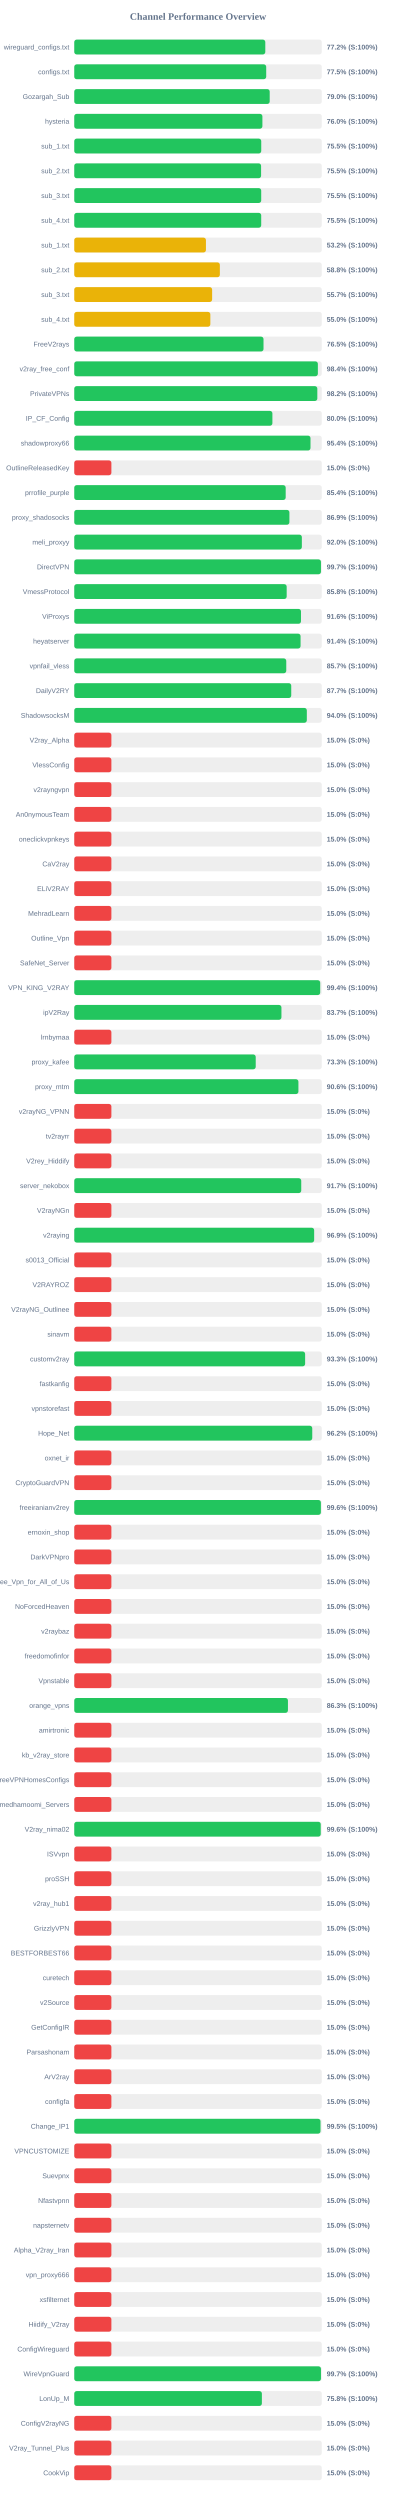
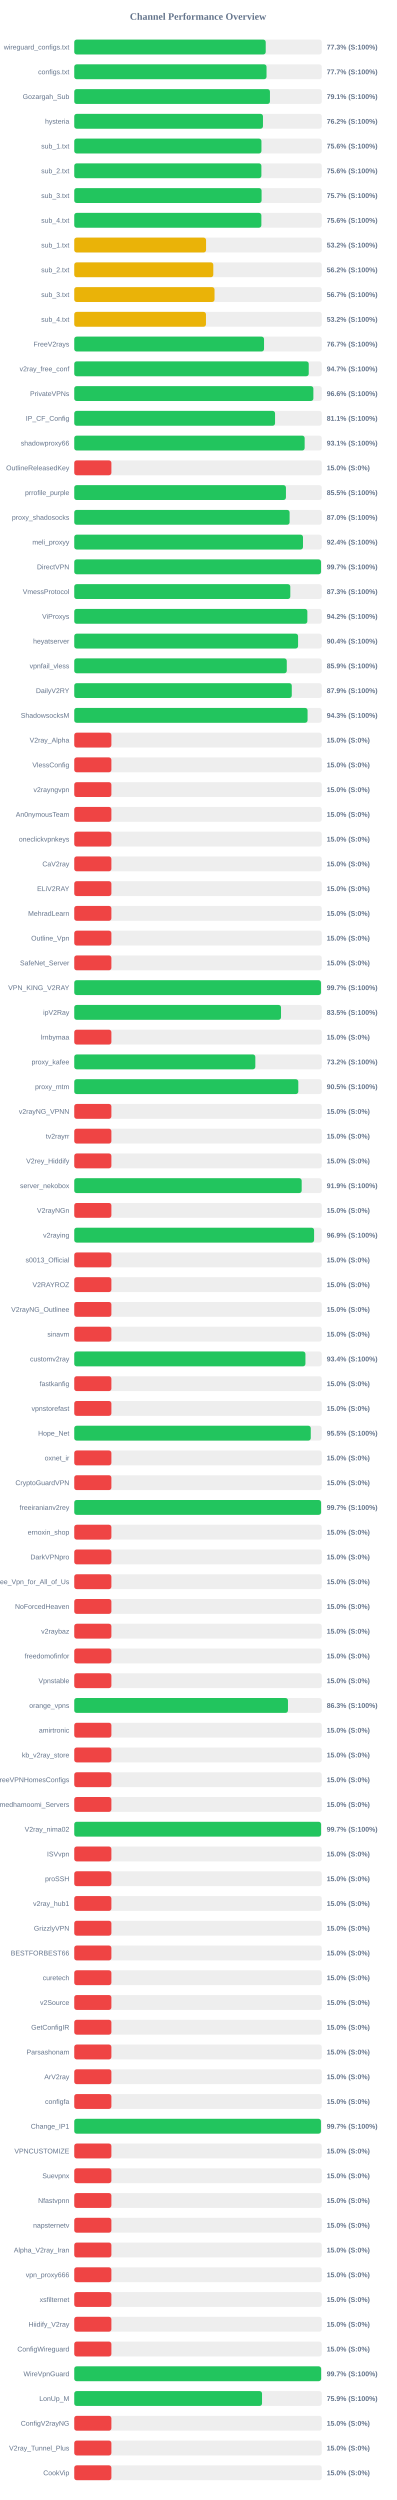
<svg xmlns="http://www.w3.org/2000/svg" width="800" height="5050" version="1.1">
  <style>
        .row { font: 14px Arial; fill: #64748b; }
        .score { font: bold 14px Arial; fill: #64748b; }
    </style>
  <text x="400" y="40" text-anchor="middle" font-size="20px" font-weight="bold" fill="#64748b">Channel Performance Overview</text>
  <rect x="150" y="80" width="500" height="30" fill="#eee" rx="5" />
-   <rect x="150" y="80" width="385.9" height="30" fill="#22c55e" rx="5" />
+   <rect x="150" y="80" width="386.75" height="30" fill="#22c55e" rx="5" />
  <text x="140" y="100" text-anchor="end" class="row">wireguard_configs.txt</text>
-   <text x="660" y="100" text-anchor="start" class="score">77.2% (S:100%)</text>
+   <text x="660" y="100" text-anchor="start" class="score">77.3% (S:100%)</text>
  <rect x="150" y="130" width="500" height="30" fill="#eee" rx="5" />
-   <rect x="150" y="130" width="387.75" height="30" fill="#22c55e" rx="5" />
+   <rect x="150" y="130" width="388.4" height="30" fill="#22c55e" rx="5" />
  <text x="140" y="150" text-anchor="end" class="row">configs.txt</text>
-   <text x="660" y="150" text-anchor="start" class="score">77.5% (S:100%)</text>
+   <text x="660" y="150" text-anchor="start" class="score">77.7% (S:100%)</text>
  <rect x="150" y="180" width="500" height="30" fill="#eee" rx="5" />
-   <rect x="150" y="180" width="394.8" height="30" fill="#22c55e" rx="5" />
+   <rect x="150" y="180" width="395.3" height="30" fill="#22c55e" rx="5" />
  <text x="140" y="200" text-anchor="end" class="row">Gozargah_Sub</text>
-   <text x="660" y="200" text-anchor="start" class="score">79.0% (S:100%)</text>
+   <text x="660" y="200" text-anchor="start" class="score">79.1% (S:100%)</text>
  <rect x="150" y="230" width="500" height="30" fill="#eee" rx="5" />
-   <rect x="150" y="230" width="380.05" height="30" fill="#22c55e" rx="5" />
+   <rect x="150" y="230" width="381.2" height="30" fill="#22c55e" rx="5" />
  <text x="140" y="250" text-anchor="end" class="row">hysteria</text>
-   <text x="660" y="250" text-anchor="start" class="score">76.0% (S:100%)</text>
+   <text x="660" y="250" text-anchor="start" class="score">76.2% (S:100%)</text>
  <rect x="150" y="280" width="500" height="30" fill="#eee" rx="5" />
-   <rect x="150" y="280" width="377.7" height="30" fill="#22c55e" rx="5" />
+   <rect x="150" y="280" width="378.1" height="30" fill="#22c55e" rx="5" />
  <text x="140" y="300" text-anchor="end" class="row">sub_1.txt</text>
-   <text x="660" y="300" text-anchor="start" class="score">75.5% (S:100%)</text>
+   <text x="660" y="300" text-anchor="start" class="score">75.6% (S:100%)</text>
  <rect x="150" y="330" width="500" height="30" fill="#eee" rx="5" />
-   <rect x="150" y="330" width="377.4" height="30" fill="#22c55e" rx="5" />
+   <rect x="150" y="330" width="378.0" height="30" fill="#22c55e" rx="5" />
  <text x="140" y="350" text-anchor="end" class="row">sub_2.txt</text>
-   <text x="660" y="350" text-anchor="start" class="score">75.5% (S:100%)</text>
+   <text x="660" y="350" text-anchor="start" class="score">75.6% (S:100%)</text>
  <rect x="150" y="380" width="500" height="30" fill="#eee" rx="5" />
-   <rect x="150" y="380" width="377.65" height="30" fill="#22c55e" rx="5" />
+   <rect x="150" y="380" width="378.4" height="30" fill="#22c55e" rx="5" />
  <text x="140" y="400" text-anchor="end" class="row">sub_3.txt</text>
-   <text x="660" y="400" text-anchor="start" class="score">75.5% (S:100%)</text>
+   <text x="660" y="400" text-anchor="start" class="score">75.7% (S:100%)</text>
  <rect x="150" y="430" width="500" height="30" fill="#eee" rx="5" />
-   <rect x="150" y="430" width="377.65" height="30" fill="#22c55e" rx="5" />
+   <rect x="150" y="430" width="377.95" height="30" fill="#22c55e" rx="5" />
  <text x="140" y="450" text-anchor="end" class="row">sub_4.txt</text>
-   <text x="660" y="450" text-anchor="start" class="score">75.5% (S:100%)</text>
+   <text x="660" y="450" text-anchor="start" class="score">75.6% (S:100%)</text>
  <rect x="150" y="480" width="500" height="30" fill="#eee" rx="5" />
-   <rect x="150" y="480" width="266.0" height="30" fill="#eab308" rx="5" />
+   <rect x="150" y="480" width="266.25" height="30" fill="#eab308" rx="5" />
  <text x="140" y="500" text-anchor="end" class="row">sub_1.txt</text>
  <text x="660" y="500" text-anchor="start" class="score">53.2% (S:100%)</text>
  <rect x="150" y="530" width="500" height="30" fill="#eee" rx="5" />
-   <rect x="150" y="530" width="294.1" height="30" fill="#eab308" rx="5" />
+   <rect x="150" y="530" width="280.85" height="30" fill="#eab308" rx="5" />
  <text x="140" y="550" text-anchor="end" class="row">sub_2.txt</text>
-   <text x="660" y="550" text-anchor="start" class="score">58.8% (S:100%)</text>
+   <text x="660" y="550" text-anchor="start" class="score">56.2% (S:100%)</text>
  <rect x="150" y="580" width="500" height="30" fill="#eee" rx="5" />
-   <rect x="150" y="580" width="278.5" height="30" fill="#eab308" rx="5" />
+   <rect x="150" y="580" width="283.35" height="30" fill="#eab308" rx="5" />
  <text x="140" y="600" text-anchor="end" class="row">sub_3.txt</text>
-   <text x="660" y="600" text-anchor="start" class="score">55.7% (S:100%)</text>
+   <text x="660" y="600" text-anchor="start" class="score">56.7% (S:100%)</text>
  <rect x="150" y="630" width="500" height="30" fill="#eee" rx="5" />
-   <rect x="150" y="630" width="274.9" height="30" fill="#eab308" rx="5" />
+   <rect x="150" y="630" width="266.05" height="30" fill="#eab308" rx="5" />
  <text x="140" y="650" text-anchor="end" class="row">sub_4.txt</text>
-   <text x="660" y="650" text-anchor="start" class="score">55.0% (S:100%)</text>
+   <text x="660" y="650" text-anchor="start" class="score">53.2% (S:100%)</text>
  <rect x="150" y="680" width="500" height="30" fill="#eee" rx="5" />
-   <rect x="150" y="680" width="382.3" height="30" fill="#22c55e" rx="5" />
+   <rect x="150" y="680" width="383.35" height="30" fill="#22c55e" rx="5" />
  <text x="140" y="700" text-anchor="end" class="row">FreeV2rays</text>
-   <text x="660" y="700" text-anchor="start" class="score">76.5% (S:100%)</text>
+   <text x="660" y="700" text-anchor="start" class="score">76.7% (S:100%)</text>
  <rect x="150" y="730" width="500" height="30" fill="#eee" rx="5" />
-   <rect x="150" y="730" width="492.1" height="30" fill="#22c55e" rx="5" />
+   <rect x="150" y="730" width="473.65" height="30" fill="#22c55e" rx="5" />
  <text x="140" y="750" text-anchor="end" class="row">v2ray_free_conf</text>
-   <text x="660" y="750" text-anchor="start" class="score">98.4% (S:100%)</text>
+   <text x="660" y="750" text-anchor="start" class="score">94.7% (S:100%)</text>
  <rect x="150" y="780" width="500" height="30" fill="#eee" rx="5" />
-   <rect x="150" y="780" width="491.0" height="30" fill="#22c55e" rx="5" />
+   <rect x="150" y="780" width="483.0" height="30" fill="#22c55e" rx="5" />
  <text x="140" y="800" text-anchor="end" class="row">PrivateVPNs</text>
-   <text x="660" y="800" text-anchor="start" class="score">98.2% (S:100%)</text>
+   <text x="660" y="800" text-anchor="start" class="score">96.6% (S:100%)</text>
  <rect x="150" y="830" width="500" height="30" fill="#eee" rx="5" />
-   <rect x="150" y="830" width="400.25" height="30" fill="#22c55e" rx="5" />
+   <rect x="150" y="830" width="405.6" height="30" fill="#22c55e" rx="5" />
  <text x="140" y="850" text-anchor="end" class="row">IP_CF_Config</text>
-   <text x="660" y="850" text-anchor="start" class="score">80.0% (S:100%)</text>
+   <text x="660" y="850" text-anchor="start" class="score">81.1% (S:100%)</text>
  <rect x="150" y="880" width="500" height="30" fill="#eee" rx="5" />
-   <rect x="150" y="880" width="477.2" height="30" fill="#22c55e" rx="5" />
+   <rect x="150" y="880" width="465.4" height="30" fill="#22c55e" rx="5" />
  <text x="140" y="900" text-anchor="end" class="row">shadowproxy66</text>
-   <text x="660" y="900" text-anchor="start" class="score">95.4% (S:100%)</text>
+   <text x="660" y="900" text-anchor="start" class="score">93.1% (S:100%)</text>
  <rect x="150" y="930" width="500" height="30" fill="#eee" rx="5" />
  <rect x="150" y="930" width="75.0" height="30" fill="#ef4444" rx="5" />
  <text x="140" y="950" text-anchor="end" class="row">OutlineReleasedKey</text>
  <text x="660" y="950" text-anchor="start" class="score">15.0% (S:0%)</text>
  <rect x="150" y="980" width="500" height="30" fill="#eee" rx="5" />
-   <rect x="150" y="980" width="427.1" height="30" fill="#22c55e" rx="5" />
+   <rect x="150" y="980" width="427.6" height="30" fill="#22c55e" rx="5" />
  <text x="140" y="1000" text-anchor="end" class="row">prrofile_purple</text>
-   <text x="660" y="1000" text-anchor="start" class="score">85.4% (S:100%)</text>
+   <text x="660" y="1000" text-anchor="start" class="score">85.5% (S:100%)</text>
  <rect x="150" y="1030" width="500" height="30" fill="#eee" rx="5" />
-   <rect x="150" y="1030" width="434.6" height="30" fill="#22c55e" rx="5" />
+   <rect x="150" y="1030" width="435.0" height="30" fill="#22c55e" rx="5" />
  <text x="140" y="1050" text-anchor="end" class="row">proxy_shadosocks</text>
-   <text x="660" y="1050" text-anchor="start" class="score">86.9% (S:100%)</text>
+   <text x="660" y="1050" text-anchor="start" class="score">87.0% (S:100%)</text>
  <rect x="150" y="1080" width="500" height="30" fill="#eee" rx="5" />
-   <rect x="150" y="1080" width="459.75" height="30" fill="#22c55e" rx="5" />
+   <rect x="150" y="1080" width="462.05" height="30" fill="#22c55e" rx="5" />
  <text x="140" y="1100" text-anchor="end" class="row">meli_proxyy</text>
-   <text x="660" y="1100" text-anchor="start" class="score">92.0% (S:100%)</text>
+   <text x="660" y="1100" text-anchor="start" class="score">92.4% (S:100%)</text>
  <rect x="150" y="1130" width="500" height="30" fill="#eee" rx="5" />
-   <rect x="150" y="1130" width="498.35" height="30" fill="#22c55e" rx="5" />
+   <rect x="150" y="1130" width="498.45" height="30" fill="#22c55e" rx="5" />
  <text x="140" y="1150" text-anchor="end" class="row">DirectVPN</text>
  <text x="660" y="1150" text-anchor="start" class="score">99.7% (S:100%)</text>
  <rect x="150" y="1180" width="500" height="30" fill="#eee" rx="5" />
-   <rect x="150" y="1180" width="429.1" height="30" fill="#22c55e" rx="5" />
+   <rect x="150" y="1180" width="436.4" height="30" fill="#22c55e" rx="5" />
  <text x="140" y="1200" text-anchor="end" class="row">VmessProtocol</text>
-   <text x="660" y="1200" text-anchor="start" class="score">85.8% (S:100%)</text>
+   <text x="660" y="1200" text-anchor="start" class="score">87.3% (S:100%)</text>
  <rect x="150" y="1230" width="500" height="30" fill="#eee" rx="5" />
-   <rect x="150" y="1230" width="458.0" height="30" fill="#22c55e" rx="5" />
+   <rect x="150" y="1230" width="470.85" height="30" fill="#22c55e" rx="5" />
  <text x="140" y="1250" text-anchor="end" class="row">ViProxys</text>
-   <text x="660" y="1250" text-anchor="start" class="score">91.6% (S:100%)</text>
+   <text x="660" y="1250" text-anchor="start" class="score">94.2% (S:100%)</text>
  <rect x="150" y="1280" width="500" height="30" fill="#eee" rx="5" />
-   <rect x="150" y="1280" width="457.15" height="30" fill="#22c55e" rx="5" />
+   <rect x="150" y="1280" width="452.1" height="30" fill="#22c55e" rx="5" />
  <text x="140" y="1300" text-anchor="end" class="row">heyatserver</text>
-   <text x="660" y="1300" text-anchor="start" class="score">91.4% (S:100%)</text>
+   <text x="660" y="1300" text-anchor="start" class="score">90.4% (S:100%)</text>
  <rect x="150" y="1330" width="500" height="30" fill="#eee" rx="5" />
-   <rect x="150" y="1330" width="428.25" height="30" fill="#22c55e" rx="5" />
+   <rect x="150" y="1330" width="429.3" height="30" fill="#22c55e" rx="5" />
  <text x="140" y="1350" text-anchor="end" class="row">vpnfail_vless</text>
-   <text x="660" y="1350" text-anchor="start" class="score">85.7% (S:100%)</text>
+   <text x="660" y="1350" text-anchor="start" class="score">85.9% (S:100%)</text>
  <rect x="150" y="1380" width="500" height="30" fill="#eee" rx="5" />
-   <rect x="150" y="1380" width="438.3" height="30" fill="#22c55e" rx="5" />
+   <rect x="150" y="1380" width="439.4" height="30" fill="#22c55e" rx="5" />
  <text x="140" y="1400" text-anchor="end" class="row">DailyV2RY</text>
-   <text x="660" y="1400" text-anchor="start" class="score">87.7% (S:100%)</text>
+   <text x="660" y="1400" text-anchor="start" class="score">87.9% (S:100%)</text>
  <rect x="150" y="1430" width="500" height="30" fill="#eee" rx="5" />
-   <rect x="150" y="1430" width="469.8" height="30" fill="#22c55e" rx="5" />
+   <rect x="150" y="1430" width="471.3" height="30" fill="#22c55e" rx="5" />
  <text x="140" y="1450" text-anchor="end" class="row">ShadowsocksM</text>
-   <text x="660" y="1450" text-anchor="start" class="score">94.0% (S:100%)</text>
+   <text x="660" y="1450" text-anchor="start" class="score">94.3% (S:100%)</text>
  <rect x="150" y="1480" width="500" height="30" fill="#eee" rx="5" />
  <rect x="150" y="1480" width="75.0" height="30" fill="#ef4444" rx="5" />
  <text x="140" y="1500" text-anchor="end" class="row">V2ray_Alpha</text>
  <text x="660" y="1500" text-anchor="start" class="score">15.0% (S:0%)</text>
  <rect x="150" y="1530" width="500" height="30" fill="#eee" rx="5" />
  <rect x="150" y="1530" width="75.0" height="30" fill="#ef4444" rx="5" />
  <text x="140" y="1550" text-anchor="end" class="row">VlessConfig</text>
  <text x="660" y="1550" text-anchor="start" class="score">15.0% (S:0%)</text>
  <rect x="150" y="1580" width="500" height="30" fill="#eee" rx="5" />
  <rect x="150" y="1580" width="75.0" height="30" fill="#ef4444" rx="5" />
  <text x="140" y="1600" text-anchor="end" class="row">v2rayngvpn</text>
  <text x="660" y="1600" text-anchor="start" class="score">15.0% (S:0%)</text>
  <rect x="150" y="1630" width="500" height="30" fill="#eee" rx="5" />
  <rect x="150" y="1630" width="75.0" height="30" fill="#ef4444" rx="5" />
  <text x="140" y="1650" text-anchor="end" class="row">An0nymousTeam</text>
  <text x="660" y="1650" text-anchor="start" class="score">15.0% (S:0%)</text>
  <rect x="150" y="1680" width="500" height="30" fill="#eee" rx="5" />
  <rect x="150" y="1680" width="75.0" height="30" fill="#ef4444" rx="5" />
  <text x="140" y="1700" text-anchor="end" class="row">oneclickvpnkeys</text>
  <text x="660" y="1700" text-anchor="start" class="score">15.0% (S:0%)</text>
  <rect x="150" y="1730" width="500" height="30" fill="#eee" rx="5" />
  <rect x="150" y="1730" width="75.0" height="30" fill="#ef4444" rx="5" />
  <text x="140" y="1750" text-anchor="end" class="row">CaV2ray</text>
  <text x="660" y="1750" text-anchor="start" class="score">15.0% (S:0%)</text>
  <rect x="150" y="1780" width="500" height="30" fill="#eee" rx="5" />
  <rect x="150" y="1780" width="75.0" height="30" fill="#ef4444" rx="5" />
  <text x="140" y="1800" text-anchor="end" class="row">ELiV2RAY</text>
  <text x="660" y="1800" text-anchor="start" class="score">15.0% (S:0%)</text>
  <rect x="150" y="1830" width="500" height="30" fill="#eee" rx="5" />
  <rect x="150" y="1830" width="75.0" height="30" fill="#ef4444" rx="5" />
  <text x="140" y="1850" text-anchor="end" class="row">MehradLearn</text>
  <text x="660" y="1850" text-anchor="start" class="score">15.0% (S:0%)</text>
  <rect x="150" y="1880" width="500" height="30" fill="#eee" rx="5" />
  <rect x="150" y="1880" width="75.0" height="30" fill="#ef4444" rx="5" />
  <text x="140" y="1900" text-anchor="end" class="row">Outline_Vpn</text>
  <text x="660" y="1900" text-anchor="start" class="score">15.0% (S:0%)</text>
  <rect x="150" y="1930" width="500" height="30" fill="#eee" rx="5" />
  <rect x="150" y="1930" width="75.0" height="30" fill="#ef4444" rx="5" />
  <text x="140" y="1950" text-anchor="end" class="row">SafeNet_Server</text>
  <text x="660" y="1950" text-anchor="start" class="score">15.0% (S:0%)</text>
  <rect x="150" y="1980" width="500" height="30" fill="#eee" rx="5" />
-   <rect x="150" y="1980" width="496.8" height="30" fill="#22c55e" rx="5" />
+   <rect x="150" y="1980" width="498.35" height="30" fill="#22c55e" rx="5" />
  <text x="140" y="2000" text-anchor="end" class="row">VPN_KING_V2RAY</text>
-   <text x="660" y="2000" text-anchor="start" class="score">99.4% (S:100%)</text>
+   <text x="660" y="2000" text-anchor="start" class="score">99.7% (S:100%)</text>
  <rect x="150" y="2030" width="500" height="30" fill="#eee" rx="5" />
-   <rect x="150" y="2030" width="418.5" height="30" fill="#22c55e" rx="5" />
+   <rect x="150" y="2030" width="417.65" height="30" fill="#22c55e" rx="5" />
  <text x="140" y="2050" text-anchor="end" class="row">ipV2Ray</text>
-   <text x="660" y="2050" text-anchor="start" class="score">83.7% (S:100%)</text>
+   <text x="660" y="2050" text-anchor="start" class="score">83.5% (S:100%)</text>
  <rect x="150" y="2080" width="500" height="30" fill="#eee" rx="5" />
  <rect x="150" y="2080" width="75.0" height="30" fill="#ef4444" rx="5" />
  <text x="140" y="2100" text-anchor="end" class="row">lrnbymaa</text>
  <text x="660" y="2100" text-anchor="start" class="score">15.0% (S:0%)</text>
  <rect x="150" y="2130" width="500" height="30" fill="#eee" rx="5" />
-   <rect x="150" y="2130" width="366.55" height="30" fill="#22c55e" rx="5" />
+   <rect x="150" y="2130" width="365.75" height="30" fill="#22c55e" rx="5" />
  <text x="140" y="2150" text-anchor="end" class="row">proxy_kafee</text>
-   <text x="660" y="2150" text-anchor="start" class="score">73.3% (S:100%)</text>
+   <text x="660" y="2150" text-anchor="start" class="score">73.2% (S:100%)</text>
  <rect x="150" y="2180" width="500" height="30" fill="#eee" rx="5" />
-   <rect x="150" y="2180" width="452.8" height="30" fill="#22c55e" rx="5" />
+   <rect x="150" y="2180" width="452.55" height="30" fill="#22c55e" rx="5" />
  <text x="140" y="2200" text-anchor="end" class="row">proxy_mtm</text>
-   <text x="660" y="2200" text-anchor="start" class="score">90.6% (S:100%)</text>
+   <text x="660" y="2200" text-anchor="start" class="score">90.5% (S:100%)</text>
  <rect x="150" y="2230" width="500" height="30" fill="#eee" rx="5" />
  <rect x="150" y="2230" width="75.0" height="30" fill="#ef4444" rx="5" />
  <text x="140" y="2250" text-anchor="end" class="row">v2rayNG_VPNN</text>
  <text x="660" y="2250" text-anchor="start" class="score">15.0% (S:0%)</text>
  <rect x="150" y="2280" width="500" height="30" fill="#eee" rx="5" />
  <rect x="150" y="2280" width="75.0" height="30" fill="#ef4444" rx="5" />
  <text x="140" y="2300" text-anchor="end" class="row">tv2rayrr</text>
  <text x="660" y="2300" text-anchor="start" class="score">15.0% (S:0%)</text>
  <rect x="150" y="2330" width="500" height="30" fill="#eee" rx="5" />
  <rect x="150" y="2330" width="75.0" height="30" fill="#ef4444" rx="5" />
  <text x="140" y="2350" text-anchor="end" class="row">V2rey_Hiddify</text>
  <text x="660" y="2350" text-anchor="start" class="score">15.0% (S:0%)</text>
  <rect x="150" y="2380" width="500" height="30" fill="#eee" rx="5" />
-   <rect x="150" y="2380" width="458.5" height="30" fill="#22c55e" rx="5" />
+   <rect x="150" y="2380" width="459.4" height="30" fill="#22c55e" rx="5" />
  <text x="140" y="2400" text-anchor="end" class="row">server_nekobox</text>
-   <text x="660" y="2400" text-anchor="start" class="score">91.7% (S:100%)</text>
+   <text x="660" y="2400" text-anchor="start" class="score">91.9% (S:100%)</text>
  <rect x="150" y="2430" width="500" height="30" fill="#eee" rx="5" />
  <rect x="150" y="2430" width="75.0" height="30" fill="#ef4444" rx="5" />
  <text x="140" y="2450" text-anchor="end" class="row">V2rayNGn</text>
  <text x="660" y="2450" text-anchor="start" class="score">15.0% (S:0%)</text>
  <rect x="150" y="2480" width="500" height="30" fill="#eee" rx="5" />
-   <rect x="150" y="2480" width="484.6" height="30" fill="#22c55e" rx="5" />
+   <rect x="150" y="2480" width="484.45" height="30" fill="#22c55e" rx="5" />
  <text x="140" y="2500" text-anchor="end" class="row">v2raying</text>
  <text x="660" y="2500" text-anchor="start" class="score">96.9% (S:100%)</text>
  <rect x="150" y="2530" width="500" height="30" fill="#eee" rx="5" />
  <rect x="150" y="2530" width="75.0" height="30" fill="#ef4444" rx="5" />
  <text x="140" y="2550" text-anchor="end" class="row">s0013_Official</text>
  <text x="660" y="2550" text-anchor="start" class="score">15.0% (S:0%)</text>
  <rect x="150" y="2580" width="500" height="30" fill="#eee" rx="5" />
  <rect x="150" y="2580" width="75.0" height="30" fill="#ef4444" rx="5" />
  <text x="140" y="2600" text-anchor="end" class="row">V2RAYROZ</text>
  <text x="660" y="2600" text-anchor="start" class="score">15.0% (S:0%)</text>
  <rect x="150" y="2630" width="500" height="30" fill="#eee" rx="5" />
  <rect x="150" y="2630" width="75.0" height="30" fill="#ef4444" rx="5" />
  <text x="140" y="2650" text-anchor="end" class="row">V2rayNG_Outlinee</text>
  <text x="660" y="2650" text-anchor="start" class="score">15.0% (S:0%)</text>
  <rect x="150" y="2680" width="500" height="30" fill="#eee" rx="5" />
  <rect x="150" y="2680" width="75.0" height="30" fill="#ef4444" rx="5" />
  <text x="140" y="2700" text-anchor="end" class="row">sinavm</text>
  <text x="660" y="2700" text-anchor="start" class="score">15.0% (S:0%)</text>
  <rect x="150" y="2730" width="500" height="30" fill="#eee" rx="5" />
-   <rect x="150" y="2730" width="466.35" height="30" fill="#22c55e" rx="5" />
+   <rect x="150" y="2730" width="466.95" height="30" fill="#22c55e" rx="5" />
  <text x="140" y="2750" text-anchor="end" class="row">customv2ray</text>
-   <text x="660" y="2750" text-anchor="start" class="score">93.3% (S:100%)</text>
+   <text x="660" y="2750" text-anchor="start" class="score">93.4% (S:100%)</text>
  <rect x="150" y="2780" width="500" height="30" fill="#eee" rx="5" />
  <rect x="150" y="2780" width="75.0" height="30" fill="#ef4444" rx="5" />
  <text x="140" y="2800" text-anchor="end" class="row">fastkanfig</text>
  <text x="660" y="2800" text-anchor="start" class="score">15.0% (S:0%)</text>
  <rect x="150" y="2830" width="500" height="30" fill="#eee" rx="5" />
  <rect x="150" y="2830" width="75.0" height="30" fill="#ef4444" rx="5" />
  <text x="140" y="2850" text-anchor="end" class="row">vpnstorefast</text>
  <text x="660" y="2850" text-anchor="start" class="score">15.0% (S:0%)</text>
  <rect x="150" y="2880" width="500" height="30" fill="#eee" rx="5" />
-   <rect x="150" y="2880" width="480.75" height="30" fill="#22c55e" rx="5" />
+   <rect x="150" y="2880" width="477.75" height="30" fill="#22c55e" rx="5" />
  <text x="140" y="2900" text-anchor="end" class="row">Hope_Net</text>
-   <text x="660" y="2900" text-anchor="start" class="score">96.2% (S:100%)</text>
+   <text x="660" y="2900" text-anchor="start" class="score">95.5% (S:100%)</text>
  <rect x="150" y="2930" width="500" height="30" fill="#eee" rx="5" />
  <rect x="150" y="2930" width="75.0" height="30" fill="#ef4444" rx="5" />
  <text x="140" y="2950" text-anchor="end" class="row">oxnet_ir</text>
  <text x="660" y="2950" text-anchor="start" class="score">15.0% (S:0%)</text>
  <rect x="150" y="2980" width="500" height="30" fill="#eee" rx="5" />
  <rect x="150" y="2980" width="75.0" height="30" fill="#ef4444" rx="5" />
  <text x="140" y="3000" text-anchor="end" class="row">CryptoGuardVPN</text>
  <text x="660" y="3000" text-anchor="start" class="score">15.0% (S:0%)</text>
  <rect x="150" y="3030" width="500" height="30" fill="#eee" rx="5" />
-   <rect x="150" y="3030" width="498.2" height="30" fill="#22c55e" rx="5" />
+   <rect x="150" y="3030" width="498.55" height="30" fill="#22c55e" rx="5" />
  <text x="140" y="3050" text-anchor="end" class="row">freeiranianv2rey</text>
-   <text x="660" y="3050" text-anchor="start" class="score">99.6% (S:100%)</text>
+   <text x="660" y="3050" text-anchor="start" class="score">99.7% (S:100%)</text>
  <rect x="150" y="3080" width="500" height="30" fill="#eee" rx="5" />
  <rect x="150" y="3080" width="75.0" height="30" fill="#ef4444" rx="5" />
  <text x="140" y="3100" text-anchor="end" class="row">ernoxin_shop</text>
  <text x="660" y="3100" text-anchor="start" class="score">15.0% (S:0%)</text>
  <rect x="150" y="3130" width="500" height="30" fill="#eee" rx="5" />
  <rect x="150" y="3130" width="75.0" height="30" fill="#ef4444" rx="5" />
  <text x="140" y="3150" text-anchor="end" class="row">DarkVPNpro</text>
  <text x="660" y="3150" text-anchor="start" class="score">15.0% (S:0%)</text>
  <rect x="150" y="3180" width="500" height="30" fill="#eee" rx="5" />
  <rect x="150" y="3180" width="75.0" height="30" fill="#ef4444" rx="5" />
  <text x="140" y="3200" text-anchor="end" class="row">Free_Vpn_for_All_of_Us</text>
  <text x="660" y="3200" text-anchor="start" class="score">15.0% (S:0%)</text>
  <rect x="150" y="3230" width="500" height="30" fill="#eee" rx="5" />
  <rect x="150" y="3230" width="75.0" height="30" fill="#ef4444" rx="5" />
  <text x="140" y="3250" text-anchor="end" class="row">NoForcedHeaven</text>
  <text x="660" y="3250" text-anchor="start" class="score">15.0% (S:0%)</text>
  <rect x="150" y="3280" width="500" height="30" fill="#eee" rx="5" />
  <rect x="150" y="3280" width="75.0" height="30" fill="#ef4444" rx="5" />
  <text x="140" y="3300" text-anchor="end" class="row">v2raybaz</text>
  <text x="660" y="3300" text-anchor="start" class="score">15.0% (S:0%)</text>
  <rect x="150" y="3330" width="500" height="30" fill="#eee" rx="5" />
  <rect x="150" y="3330" width="75.0" height="30" fill="#ef4444" rx="5" />
  <text x="140" y="3350" text-anchor="end" class="row">freedomofinfor</text>
  <text x="660" y="3350" text-anchor="start" class="score">15.0% (S:0%)</text>
  <rect x="150" y="3380" width="500" height="30" fill="#eee" rx="5" />
  <rect x="150" y="3380" width="75.0" height="30" fill="#ef4444" rx="5" />
  <text x="140" y="3400" text-anchor="end" class="row">Vpnstable</text>
  <text x="660" y="3400" text-anchor="start" class="score">15.0% (S:0%)</text>
  <rect x="150" y="3430" width="500" height="30" fill="#eee" rx="5" />
-   <rect x="150" y="3430" width="431.65" height="30" fill="#22c55e" rx="5" />
+   <rect x="150" y="3430" width="431.7" height="30" fill="#22c55e" rx="5" />
  <text x="140" y="3450" text-anchor="end" class="row">orange_vpns</text>
  <text x="660" y="3450" text-anchor="start" class="score">86.3% (S:100%)</text>
  <rect x="150" y="3480" width="500" height="30" fill="#eee" rx="5" />
  <rect x="150" y="3480" width="75.0" height="30" fill="#ef4444" rx="5" />
  <text x="140" y="3500" text-anchor="end" class="row">amirtronic</text>
  <text x="660" y="3500" text-anchor="start" class="score">15.0% (S:0%)</text>
  <rect x="150" y="3530" width="500" height="30" fill="#eee" rx="5" />
  <rect x="150" y="3530" width="75.0" height="30" fill="#ef4444" rx="5" />
  <text x="140" y="3550" text-anchor="end" class="row">kb_v2ray_store</text>
  <text x="660" y="3550" text-anchor="start" class="score">15.0% (S:0%)</text>
  <rect x="150" y="3580" width="500" height="30" fill="#eee" rx="5" />
  <rect x="150" y="3580" width="75.0" height="30" fill="#ef4444" rx="5" />
  <text x="140" y="3600" text-anchor="end" class="row">FreeVPNHomesConfigs</text>
  <text x="660" y="3600" text-anchor="start" class="score">15.0% (S:0%)</text>
  <rect x="150" y="3630" width="500" height="30" fill="#eee" rx="5" />
  <rect x="150" y="3630" width="75.0" height="30" fill="#ef4444" rx="5" />
  <text x="140" y="3650" text-anchor="end" class="row">Ahmedhamoomi_Servers</text>
  <text x="660" y="3650" text-anchor="start" class="score">15.0% (S:0%)</text>
  <rect x="150" y="3680" width="500" height="30" fill="#eee" rx="5" />
-   <rect x="150" y="3680" width="497.9" height="30" fill="#22c55e" rx="5" />
+   <rect x="150" y="3680" width="498.55" height="30" fill="#22c55e" rx="5" />
  <text x="140" y="3700" text-anchor="end" class="row">V2ray_nima02</text>
-   <text x="660" y="3700" text-anchor="start" class="score">99.6% (S:100%)</text>
+   <text x="660" y="3700" text-anchor="start" class="score">99.7% (S:100%)</text>
  <rect x="150" y="3730" width="500" height="30" fill="#eee" rx="5" />
  <rect x="150" y="3730" width="75.0" height="30" fill="#ef4444" rx="5" />
  <text x="140" y="3750" text-anchor="end" class="row">ISVvpn</text>
  <text x="660" y="3750" text-anchor="start" class="score">15.0% (S:0%)</text>
  <rect x="150" y="3780" width="500" height="30" fill="#eee" rx="5" />
  <rect x="150" y="3780" width="75.0" height="30" fill="#ef4444" rx="5" />
  <text x="140" y="3800" text-anchor="end" class="row">proSSH</text>
  <text x="660" y="3800" text-anchor="start" class="score">15.0% (S:0%)</text>
  <rect x="150" y="3830" width="500" height="30" fill="#eee" rx="5" />
  <rect x="150" y="3830" width="75.0" height="30" fill="#ef4444" rx="5" />
  <text x="140" y="3850" text-anchor="end" class="row">v2ray_hub1</text>
  <text x="660" y="3850" text-anchor="start" class="score">15.0% (S:0%)</text>
  <rect x="150" y="3880" width="500" height="30" fill="#eee" rx="5" />
  <rect x="150" y="3880" width="75.0" height="30" fill="#ef4444" rx="5" />
  <text x="140" y="3900" text-anchor="end" class="row">GrizzlyVPN</text>
  <text x="660" y="3900" text-anchor="start" class="score">15.0% (S:0%)</text>
  <rect x="150" y="3930" width="500" height="30" fill="#eee" rx="5" />
  <rect x="150" y="3930" width="75.0" height="30" fill="#ef4444" rx="5" />
  <text x="140" y="3950" text-anchor="end" class="row">BESTFORBEST66</text>
  <text x="660" y="3950" text-anchor="start" class="score">15.0% (S:0%)</text>
  <rect x="150" y="3980" width="500" height="30" fill="#eee" rx="5" />
  <rect x="150" y="3980" width="75.0" height="30" fill="#ef4444" rx="5" />
  <text x="140" y="4000" text-anchor="end" class="row">curetech</text>
  <text x="660" y="4000" text-anchor="start" class="score">15.0% (S:0%)</text>
  <rect x="150" y="4030" width="500" height="30" fill="#eee" rx="5" />
  <rect x="150" y="4030" width="75.0" height="30" fill="#ef4444" rx="5" />
  <text x="140" y="4050" text-anchor="end" class="row">v2Source</text>
  <text x="660" y="4050" text-anchor="start" class="score">15.0% (S:0%)</text>
  <rect x="150" y="4080" width="500" height="30" fill="#eee" rx="5" />
  <rect x="150" y="4080" width="75.0" height="30" fill="#ef4444" rx="5" />
  <text x="140" y="4100" text-anchor="end" class="row">GetConfigIR</text>
  <text x="660" y="4100" text-anchor="start" class="score">15.0% (S:0%)</text>
  <rect x="150" y="4130" width="500" height="30" fill="#eee" rx="5" />
  <rect x="150" y="4130" width="75.0" height="30" fill="#ef4444" rx="5" />
  <text x="140" y="4150" text-anchor="end" class="row">Parsashonam</text>
  <text x="660" y="4150" text-anchor="start" class="score">15.0% (S:0%)</text>
  <rect x="150" y="4180" width="500" height="30" fill="#eee" rx="5" />
  <rect x="150" y="4180" width="75.0" height="30" fill="#ef4444" rx="5" />
  <text x="140" y="4200" text-anchor="end" class="row">ArV2ray</text>
  <text x="660" y="4200" text-anchor="start" class="score">15.0% (S:0%)</text>
  <rect x="150" y="4230" width="500" height="30" fill="#eee" rx="5" />
  <rect x="150" y="4230" width="75.0" height="30" fill="#ef4444" rx="5" />
  <text x="140" y="4250" text-anchor="end" class="row">configfa</text>
  <text x="660" y="4250" text-anchor="start" class="score">15.0% (S:0%)</text>
  <rect x="150" y="4280" width="500" height="30" fill="#eee" rx="5" />
-   <rect x="150" y="4280" width="497.45" height="30" fill="#22c55e" rx="5" />
+   <rect x="150" y="4280" width="498.3" height="30" fill="#22c55e" rx="5" />
  <text x="140" y="4300" text-anchor="end" class="row">Change_IP1</text>
-   <text x="660" y="4300" text-anchor="start" class="score">99.5% (S:100%)</text>
+   <text x="660" y="4300" text-anchor="start" class="score">99.7% (S:100%)</text>
  <rect x="150" y="4330" width="500" height="30" fill="#eee" rx="5" />
  <rect x="150" y="4330" width="75.0" height="30" fill="#ef4444" rx="5" />
  <text x="140" y="4350" text-anchor="end" class="row">VPNCUSTOMIZE</text>
  <text x="660" y="4350" text-anchor="start" class="score">15.0% (S:0%)</text>
  <rect x="150" y="4380" width="500" height="30" fill="#eee" rx="5" />
  <rect x="150" y="4380" width="75.0" height="30" fill="#ef4444" rx="5" />
  <text x="140" y="4400" text-anchor="end" class="row">Suevpnx</text>
  <text x="660" y="4400" text-anchor="start" class="score">15.0% (S:0%)</text>
  <rect x="150" y="4430" width="500" height="30" fill="#eee" rx="5" />
  <rect x="150" y="4430" width="75.0" height="30" fill="#ef4444" rx="5" />
  <text x="140" y="4450" text-anchor="end" class="row">Nfastvpnn</text>
  <text x="660" y="4450" text-anchor="start" class="score">15.0% (S:0%)</text>
  <rect x="150" y="4480" width="500" height="30" fill="#eee" rx="5" />
  <rect x="150" y="4480" width="75.0" height="30" fill="#ef4444" rx="5" />
  <text x="140" y="4500" text-anchor="end" class="row">napsternetv</text>
  <text x="660" y="4500" text-anchor="start" class="score">15.0% (S:0%)</text>
  <rect x="150" y="4530" width="500" height="30" fill="#eee" rx="5" />
  <rect x="150" y="4530" width="75.0" height="30" fill="#ef4444" rx="5" />
  <text x="140" y="4550" text-anchor="end" class="row">Alpha_V2ray_Iran</text>
  <text x="660" y="4550" text-anchor="start" class="score">15.0% (S:0%)</text>
  <rect x="150" y="4580" width="500" height="30" fill="#eee" rx="5" />
  <rect x="150" y="4580" width="75.0" height="30" fill="#ef4444" rx="5" />
  <text x="140" y="4600" text-anchor="end" class="row">vpn_proxy666</text>
  <text x="660" y="4600" text-anchor="start" class="score">15.0% (S:0%)</text>
  <rect x="150" y="4630" width="500" height="30" fill="#eee" rx="5" />
  <rect x="150" y="4630" width="75.0" height="30" fill="#ef4444" rx="5" />
  <text x="140" y="4650" text-anchor="end" class="row">xsfilternet</text>
  <text x="660" y="4650" text-anchor="start" class="score">15.0% (S:0%)</text>
  <rect x="150" y="4680" width="500" height="30" fill="#eee" rx="5" />
  <rect x="150" y="4680" width="75.0" height="30" fill="#ef4444" rx="5" />
  <text x="140" y="4700" text-anchor="end" class="row">Hiidify_V2ray</text>
  <text x="660" y="4700" text-anchor="start" class="score">15.0% (S:0%)</text>
  <rect x="150" y="4730" width="500" height="30" fill="#eee" rx="5" />
  <rect x="150" y="4730" width="75.0" height="30" fill="#ef4444" rx="5" />
  <text x="140" y="4750" text-anchor="end" class="row">ConfigWireguard</text>
  <text x="660" y="4750" text-anchor="start" class="score">15.0% (S:0%)</text>
  <rect x="150" y="4780" width="500" height="30" fill="#eee" rx="5" />
-   <rect x="150" y="4780" width="498.35" height="30" fill="#22c55e" rx="5" />
+   <rect x="150" y="4780" width="498.65" height="30" fill="#22c55e" rx="5" />
  <text x="140" y="4800" text-anchor="end" class="row">WireVpnGuard</text>
  <text x="660" y="4800" text-anchor="start" class="score">99.7% (S:100%)</text>
  <rect x="150" y="4830" width="500" height="30" fill="#eee" rx="5" />
-   <rect x="150" y="4830" width="379.0" height="30" fill="#22c55e" rx="5" />
+   <rect x="150" y="4830" width="379.3" height="30" fill="#22c55e" rx="5" />
  <text x="140" y="4850" text-anchor="end" class="row">LonUp_M</text>
-   <text x="660" y="4850" text-anchor="start" class="score">75.8% (S:100%)</text>
+   <text x="660" y="4850" text-anchor="start" class="score">75.9% (S:100%)</text>
  <rect x="150" y="4880" width="500" height="30" fill="#eee" rx="5" />
  <rect x="150" y="4880" width="75.0" height="30" fill="#ef4444" rx="5" />
  <text x="140" y="4900" text-anchor="end" class="row">ConfigV2rayNG</text>
  <text x="660" y="4900" text-anchor="start" class="score">15.0% (S:0%)</text>
  <rect x="150" y="4930" width="500" height="30" fill="#eee" rx="5" />
  <rect x="150" y="4930" width="75.0" height="30" fill="#ef4444" rx="5" />
  <text x="140" y="4950" text-anchor="end" class="row">V2ray_Tunnel_Plus</text>
  <text x="660" y="4950" text-anchor="start" class="score">15.0% (S:0%)</text>
  <rect x="150" y="4980" width="500" height="30" fill="#eee" rx="5" />
  <rect x="150" y="4980" width="75.0" height="30" fill="#ef4444" rx="5" />
  <text x="140" y="5000" text-anchor="end" class="row">CookVip</text>
  <text x="660" y="5000" text-anchor="start" class="score">15.0% (S:0%)</text>
</svg>
